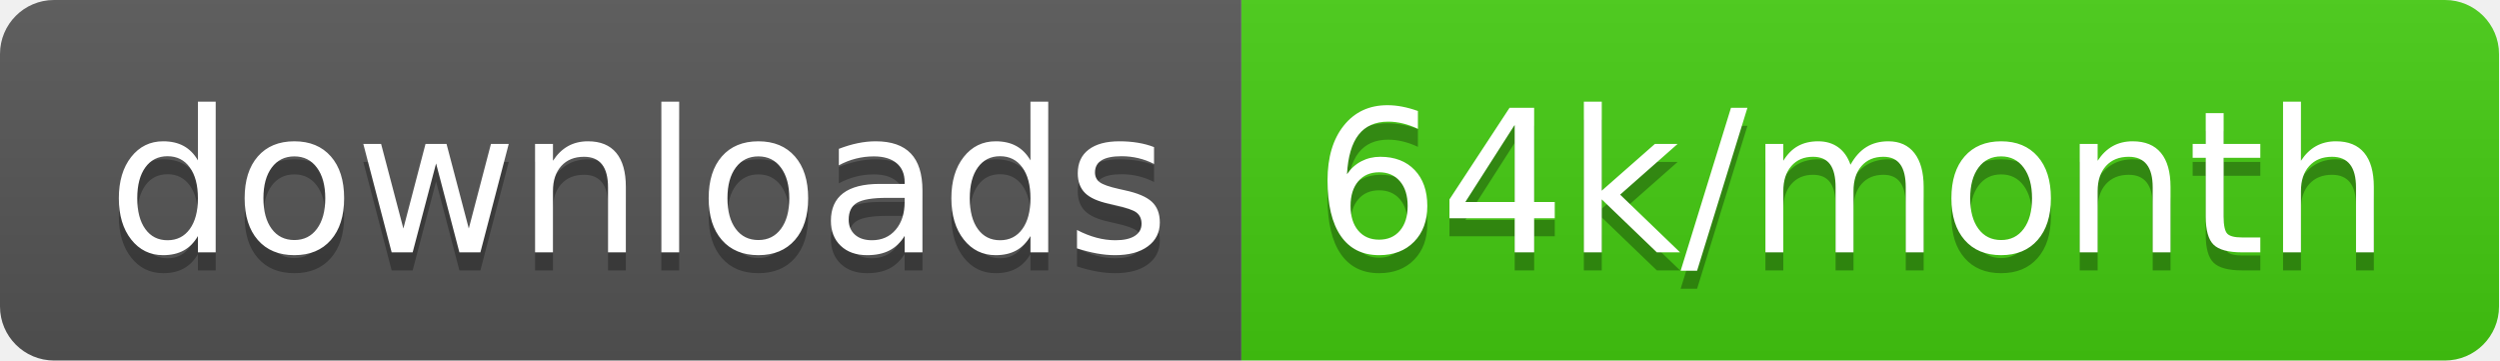
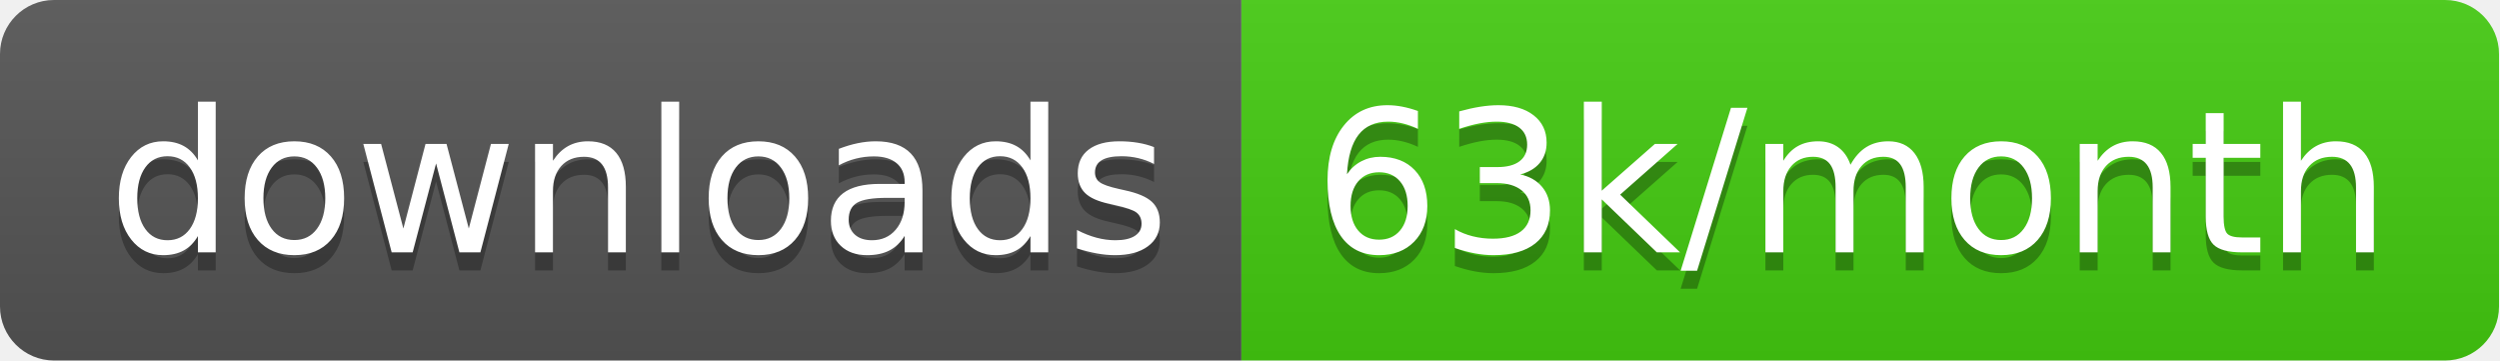
<svg xmlns="http://www.w3.org/2000/svg" width="138.7" height="20">
  <linearGradient id="smooth" x2="0" y2="100%">
    <stop offset="0" stop-color="#bbb" stop-opacity=".1" />
    <stop offset="1" stop-opacity=".1" />
  </linearGradient>
  <clipPath id="round">
    <rect width="138.7" height="20" rx="3" fill="#fff" />
  </clipPath>
  <g clip-path="url(#round)">
    <rect width="68.9" height="20" fill="#555" />
    <rect x="68.9" width="69.8" height="20" fill="#4c1" />
    <rect width="138.7" height="20" fill="url(#smooth)" />
  </g>
  <g fill="#fff" text-anchor="middle" font-family="DejaVu Sans,Verdana,Geneva,sans-serif" font-size="110">
    <text x="354.5" y="150" fill="#010101" fill-opacity=".3" transform="scale(0.1)" textLength="589.0" lengthAdjust="spacing">downloads</text>
    <text x="354.5" y="140" transform="scale(0.1)" textLength="589.0" lengthAdjust="spacing">downloads</text>
-     <text x="1028.0" y="150" fill="#010101" fill-opacity=".3" transform="scale(0.1)" textLength="598.0" lengthAdjust="spacing">64k/month</text>
-     <text x="1028.0" y="140" transform="scale(0.1)" textLength="598.0" lengthAdjust="spacing">64k/month</text>
+     <text x="1028.0" y="150" fill="#010101" fill-opacity=".3" transform="scale(0.1)" textLength="598.0" lengthAdjust="spacing">63k/month</text>
+     <text x="1028.0" y="140" transform="scale(0.1)" textLength="598.0" lengthAdjust="spacing">63k/month</text>
  </g>
</svg>
